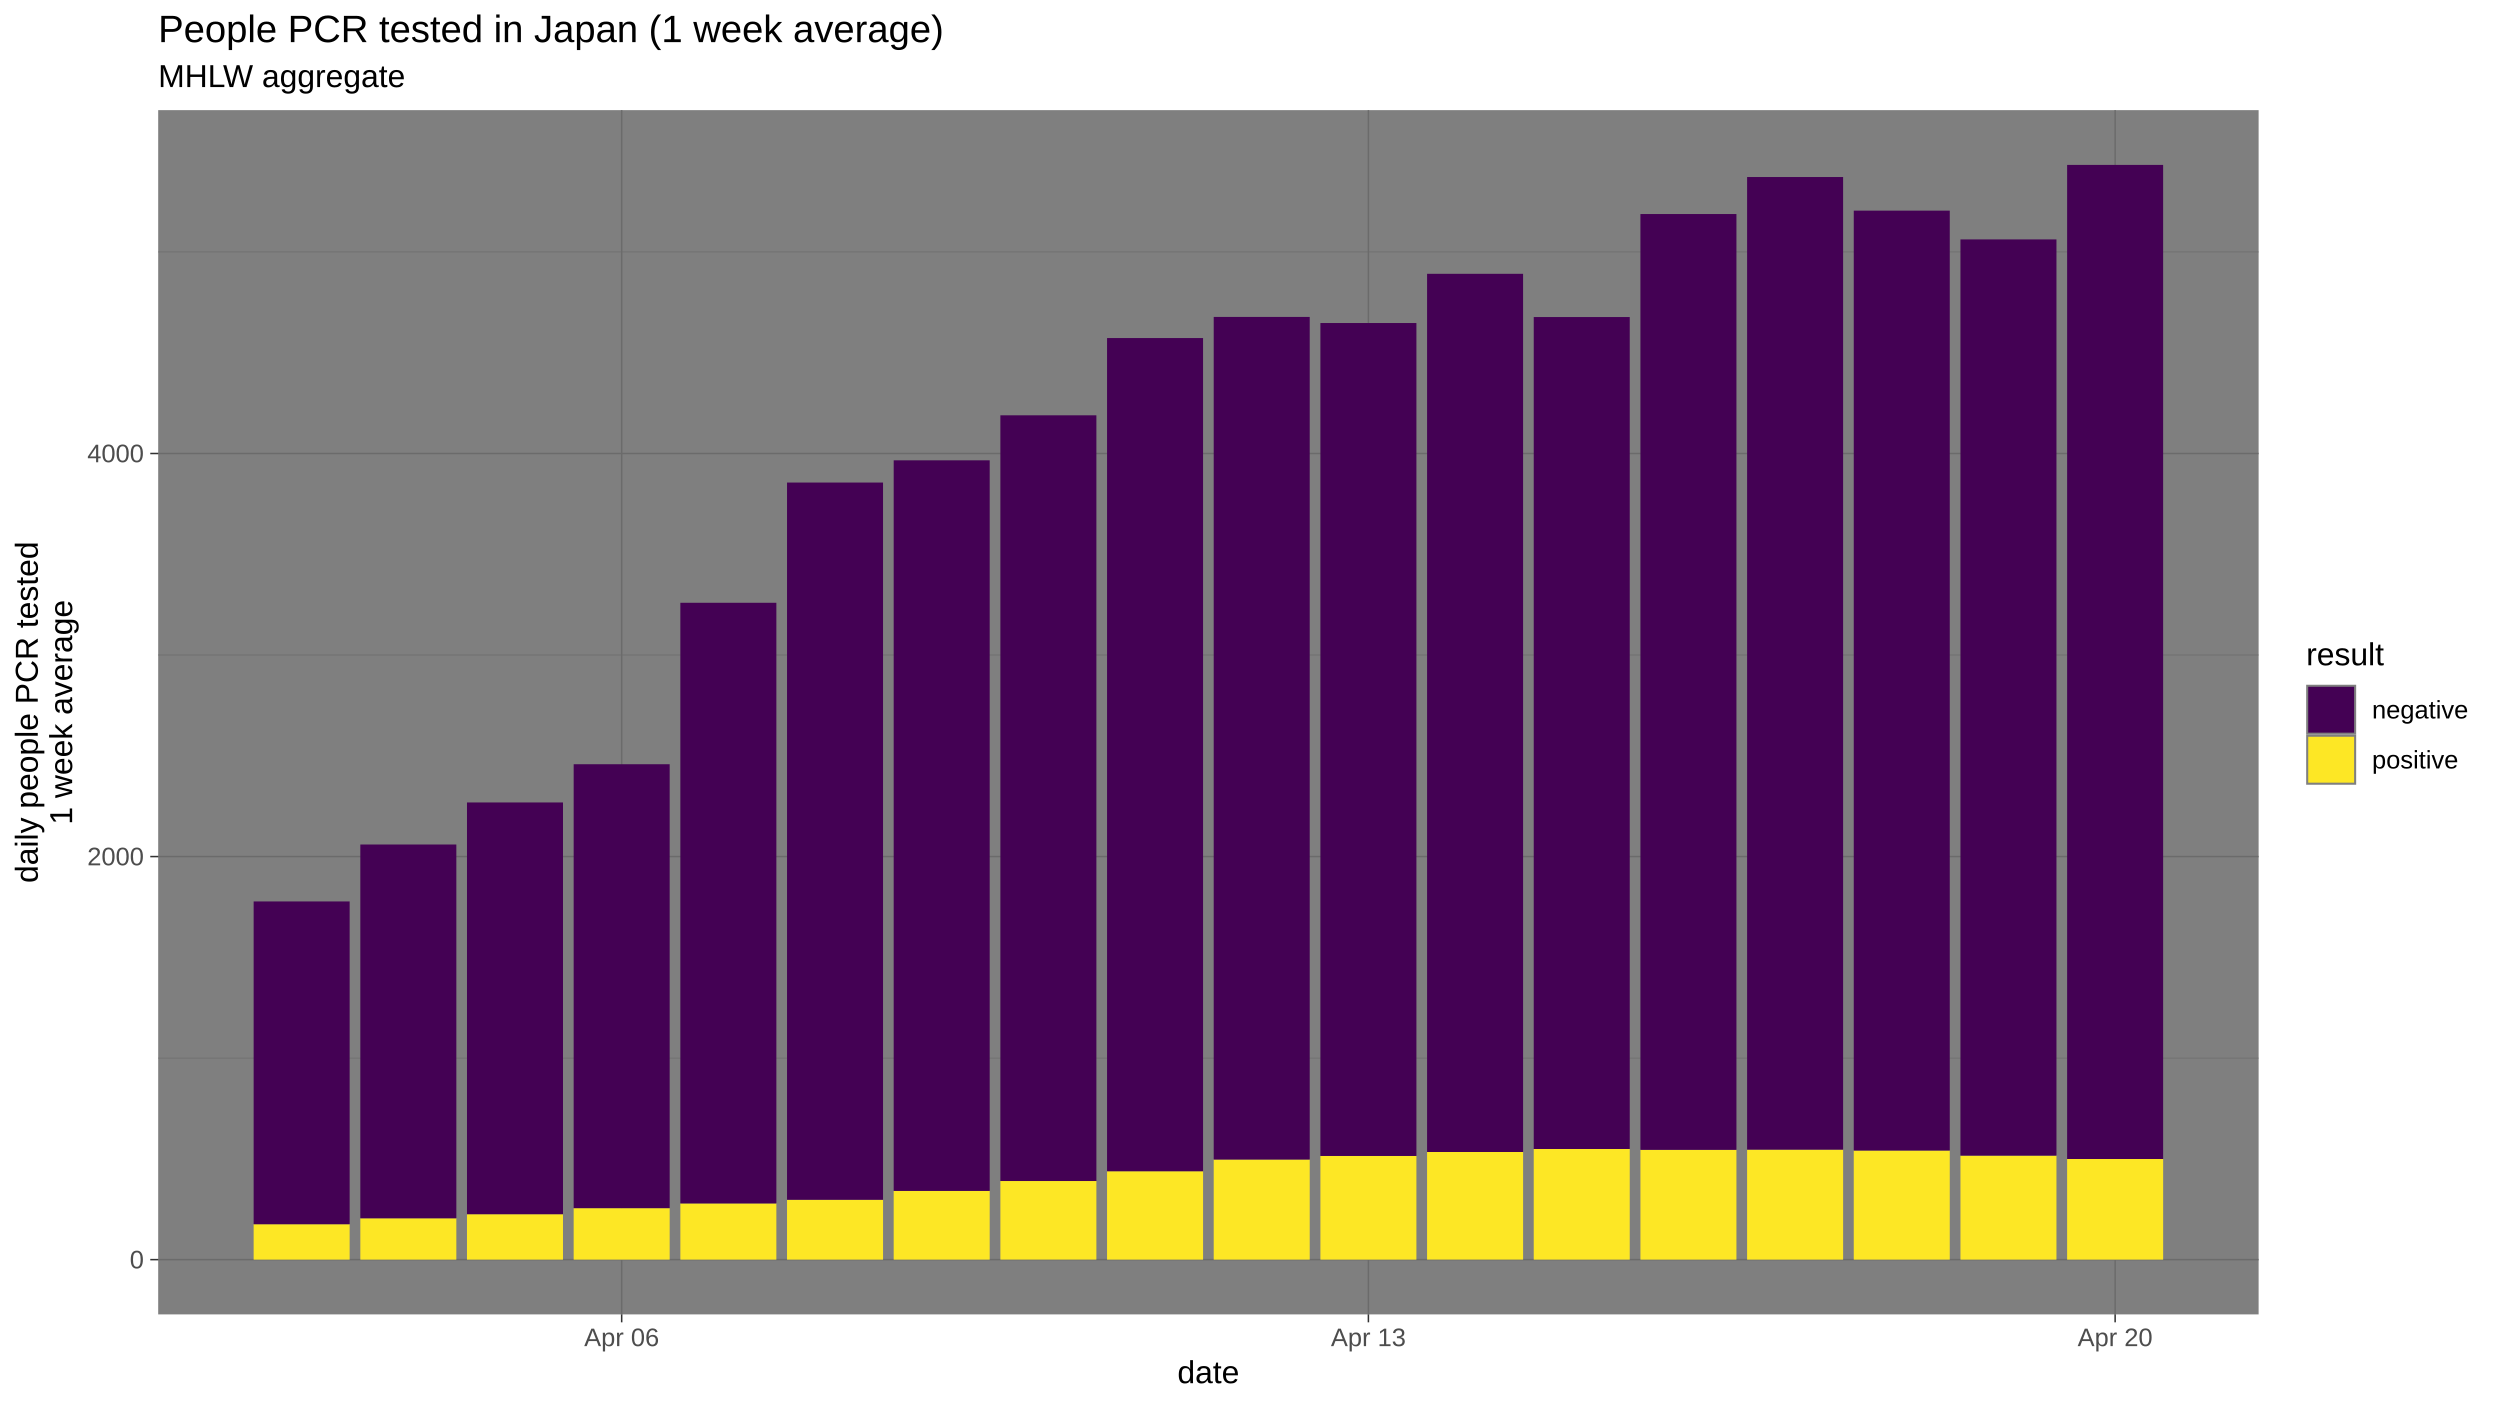
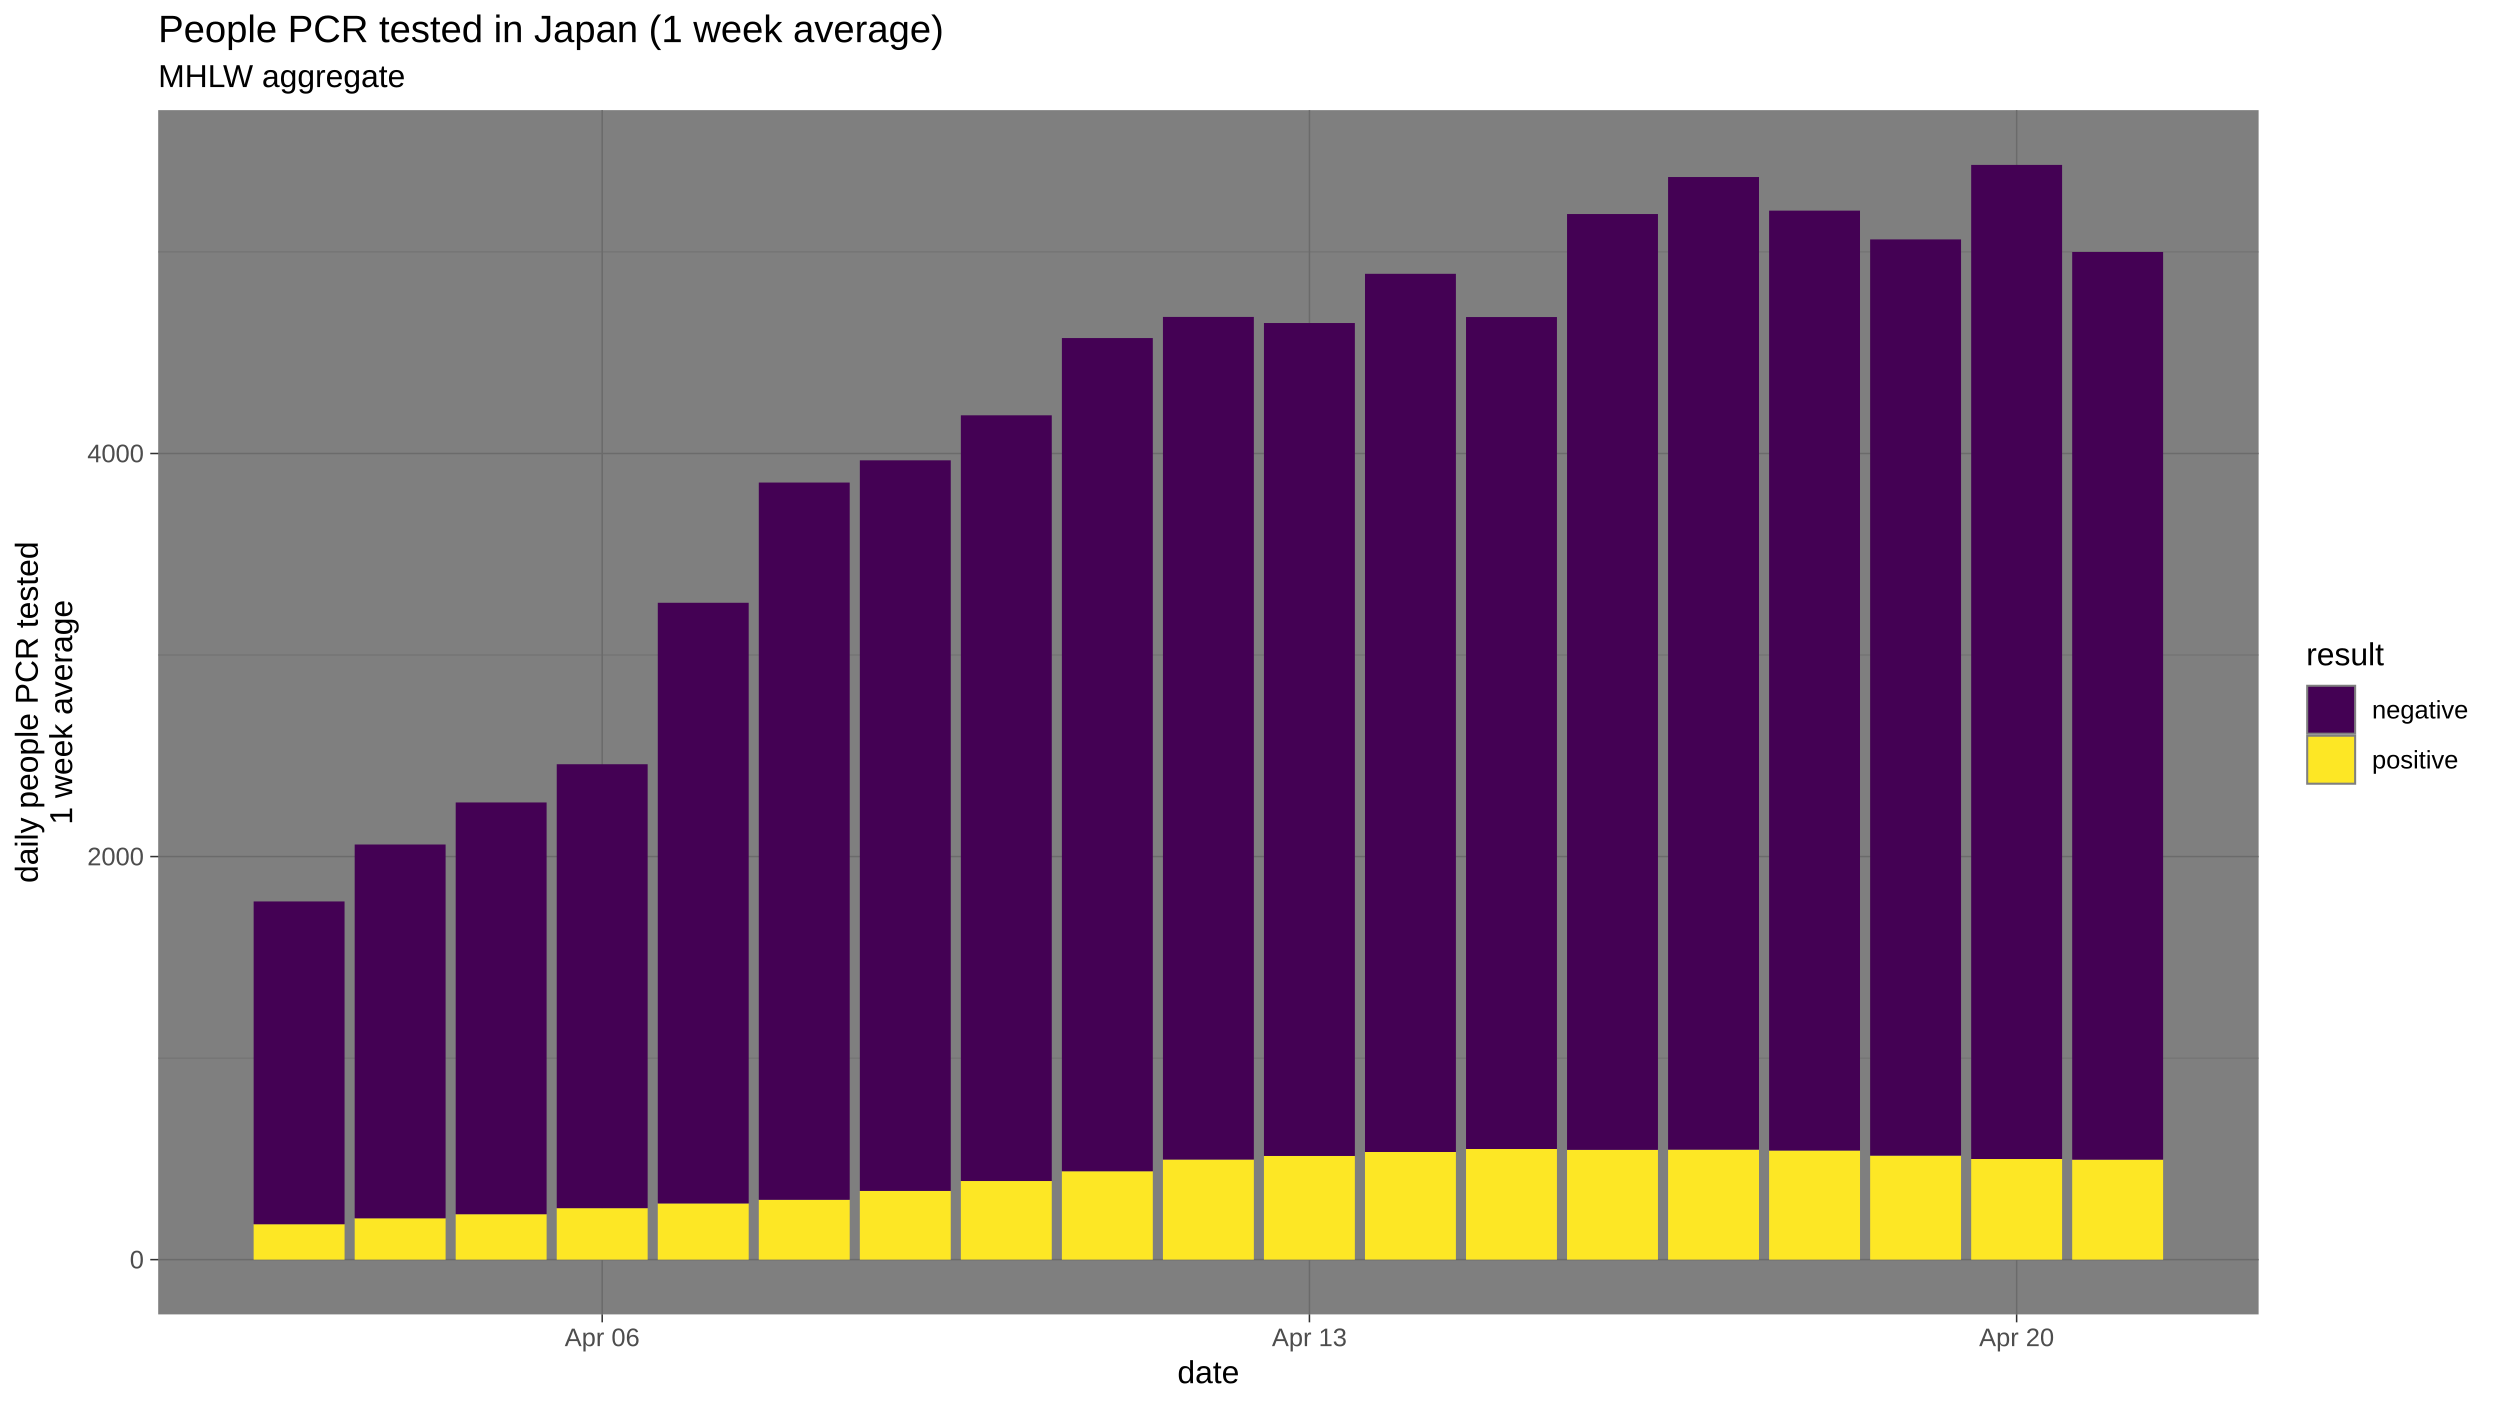
<svg xmlns="http://www.w3.org/2000/svg" viewBox="0 0 864.00 486.00">
  <defs>
    <style type="text/css">
    line, polyline, polygon, path, rect, circle {
      fill: none;
      stroke: #000000;
      stroke-linecap: round;
      stroke-linejoin: round;
      stroke-miterlimit: 10.00;
    }
  </style>
  </defs>
  <rect width="100%" height="100%" style="stroke: none; fill: #FFFFFF;" />
  <rect x="0.00" y="-0" width="864.00" height="486.00" style="stroke-width: 1.07; stroke: #FFFFFF; fill: #FFFFFF;" />
  <defs>
    <clipPath id="cpNTQuNjd8NzgwLjU3fDQ1NC4yNXwzOC4wNw==">
      <rect x="54.67" y="38.07" width="725.91" height="416.18" />
    </clipPath>
  </defs>
  <rect x="54.67" y="38.07" width="725.91" height="416.18" style="stroke-width: 1.07; stroke: none; fill: #7F7F7F;" clip-path="url(#cpNTQuNjd8NzgwLjU3fDQ1NC4yNXwzOC4wNw==)" />
  <polyline points="54.67,365.68 780.57,365.68 " style="stroke-width: 0.27; stroke: #6B6B6B; stroke-linecap: butt;" clip-path="url(#cpNTQuNjd8NzgwLjU3fDQ1NC4yNXwzOC4wNw==)" />
  <polyline points="54.67,226.37 780.57,226.37 " style="stroke-width: 0.27; stroke: #6B6B6B; stroke-linecap: butt;" clip-path="url(#cpNTQuNjd8NzgwLjU3fDQ1NC4yNXwzOC4wNw==)" />
  <polyline points="54.67,87.07 780.57,87.07 " style="stroke-width: 0.27; stroke: #6B6B6B; stroke-linecap: butt;" clip-path="url(#cpNTQuNjd8NzgwLjU3fDQ1NC4yNXwzOC4wNw==)" />
  <polyline points="54.67,435.33 780.57,435.33 " style="stroke-width: 0.53; stroke: #6B6B6B; stroke-linecap: butt;" clip-path="url(#cpNTQuNjd8NzgwLjU3fDQ1NC4yNXwzOC4wNw==)" />
  <polyline points="54.67,296.02 780.57,296.02 " style="stroke-width: 0.53; stroke: #6B6B6B; stroke-linecap: butt;" clip-path="url(#cpNTQuNjd8NzgwLjU3fDQ1NC4yNXwzOC4wNw==)" />
  <polyline points="54.67,156.72 780.57,156.72 " style="stroke-width: 0.53; stroke: #6B6B6B; stroke-linecap: butt;" clip-path="url(#cpNTQuNjd8NzgwLjU3fDQ1NC4yNXwzOC4wNw==)" />
-   <polyline points="214.85,454.25 214.85,38.07 " style="stroke-width: 0.53; stroke: #6B6B6B; stroke-linecap: butt;" clip-path="url(#cpNTQuNjd8NzgwLjU3fDQ1NC4yNXwzOC4wNw==)" />
-   <polyline points="472.92,454.25 472.92,38.07 " style="stroke-width: 0.53; stroke: #6B6B6B; stroke-linecap: butt;" clip-path="url(#cpNTQuNjd8NzgwLjU3fDQ1NC4yNXwzOC4wNw==)" />
-   <polyline points="730.99,454.25 730.99,38.07 " style="stroke-width: 0.53; stroke: #6B6B6B; stroke-linecap: butt;" clip-path="url(#cpNTQuNjd8NzgwLjU3fDQ1NC4yNXwzOC4wNw==)" />
-   <rect x="87.66" y="423.09" width="33.18" height="12.24" style="stroke-width: 1.07; stroke: none; stroke-linecap: butt; fill: #FDE725;" clip-path="url(#cpNTQuNjd8NzgwLjU3fDQ1NC4yNXwzOC4wNw==)" />
-   <rect x="87.66" y="311.54" width="33.18" height="111.55" style="stroke-width: 1.07; stroke: none; stroke-linecap: butt; fill: #440154;" clip-path="url(#cpNTQuNjd8NzgwLjU3fDQ1NC4yNXwzOC4wNw==)" />
-   <rect x="124.53" y="421.04" width="33.18" height="14.29" style="stroke-width: 1.07; stroke: none; stroke-linecap: butt; fill: #FDE725;" clip-path="url(#cpNTQuNjd8NzgwLjU3fDQ1NC4yNXwzOC4wNw==)" />
-   <rect x="124.53" y="291.86" width="33.18" height="129.18" style="stroke-width: 1.07; stroke: none; stroke-linecap: butt; fill: #440154;" clip-path="url(#cpNTQuNjd8NzgwLjU3fDQ1NC4yNXwzOC4wNw==)" />
-   <rect x="161.39" y="419.63" width="33.18" height="15.70" style="stroke-width: 1.07; stroke: none; stroke-linecap: butt; fill: #FDE725;" clip-path="url(#cpNTQuNjd8NzgwLjU3fDQ1NC4yNXwzOC4wNw==)" />
-   <rect x="161.39" y="277.33" width="33.18" height="142.30" style="stroke-width: 1.07; stroke: none; stroke-linecap: butt; fill: #440154;" clip-path="url(#cpNTQuNjd8NzgwLjU3fDQ1NC4yNXwzOC4wNw==)" />
-   <rect x="198.26" y="417.54" width="33.18" height="17.79" style="stroke-width: 1.07; stroke: none; stroke-linecap: butt; fill: #FDE725;" clip-path="url(#cpNTQuNjd8NzgwLjU3fDQ1NC4yNXwzOC4wNw==)" />
-   <rect x="198.26" y="264.12" width="33.18" height="153.42" style="stroke-width: 1.07; stroke: none; stroke-linecap: butt; fill: #440154;" clip-path="url(#cpNTQuNjd8NzgwLjU3fDQ1NC4yNXwzOC4wNw==)" />
-   <rect x="235.13" y="415.90" width="33.18" height="19.43" style="stroke-width: 1.07; stroke: none; stroke-linecap: butt; fill: #FDE725;" clip-path="url(#cpNTQuNjd8NzgwLjU3fDQ1NC4yNXwzOC4wNw==)" />
-   <rect x="235.13" y="208.32" width="33.18" height="207.58" style="stroke-width: 1.07; stroke: none; stroke-linecap: butt; fill: #440154;" clip-path="url(#cpNTQuNjd8NzgwLjU3fDQ1NC4yNXwzOC4wNw==)" />
-   <rect x="272.00" y="414.64" width="33.18" height="20.69" style="stroke-width: 1.07; stroke: none; stroke-linecap: butt; fill: #FDE725;" clip-path="url(#cpNTQuNjd8NzgwLjU3fDQ1NC4yNXwzOC4wNw==)" />
-   <rect x="272.00" y="166.77" width="33.18" height="247.87" style="stroke-width: 1.07; stroke: none; stroke-linecap: butt; fill: #440154;" clip-path="url(#cpNTQuNjd8NzgwLjU3fDQ1NC4yNXwzOC4wNw==)" />
-   <rect x="308.86" y="411.58" width="33.18" height="23.75" style="stroke-width: 1.07; stroke: none; stroke-linecap: butt; fill: #FDE725;" clip-path="url(#cpNTQuNjd8NzgwLjU3fDQ1NC4yNXwzOC4wNw==)" />
-   <rect x="308.86" y="159.09" width="33.18" height="252.49" style="stroke-width: 1.07; stroke: none; stroke-linecap: butt; fill: #440154;" clip-path="url(#cpNTQuNjd8NzgwLjU3fDQ1NC4yNXwzOC4wNw==)" />
-   <rect x="345.73" y="408.16" width="33.18" height="27.16" style="stroke-width: 1.07; stroke: none; stroke-linecap: butt; fill: #FDE725;" clip-path="url(#cpNTQuNjd8NzgwLjU3fDQ1NC4yNXwzOC4wNw==)" />
-   <rect x="345.73" y="143.53" width="33.18" height="264.63" style="stroke-width: 1.07; stroke: none; stroke-linecap: butt; fill: #440154;" clip-path="url(#cpNTQuNjd8NzgwLjU3fDQ1NC4yNXwzOC4wNw==)" />
-   <rect x="382.60" y="404.78" width="33.18" height="30.55" style="stroke-width: 1.07; stroke: none; stroke-linecap: butt; fill: #FDE725;" clip-path="url(#cpNTQuNjd8NzgwLjU3fDQ1NC4yNXwzOC4wNw==)" />
-   <rect x="382.60" y="116.83" width="33.18" height="287.95" style="stroke-width: 1.07; stroke: none; stroke-linecap: butt; fill: #440154;" clip-path="url(#cpNTQuNjd8NzgwLjU3fDQ1NC4yNXwzOC4wNw==)" />
-   <rect x="419.46" y="400.73" width="33.18" height="34.60" style="stroke-width: 1.07; stroke: none; stroke-linecap: butt; fill: #FDE725;" clip-path="url(#cpNTQuNjd8NzgwLjU3fDQ1NC4yNXwzOC4wNw==)" />
-   <rect x="419.46" y="109.53" width="33.18" height="291.20" style="stroke-width: 1.07; stroke: none; stroke-linecap: butt; fill: #440154;" clip-path="url(#cpNTQuNjd8NzgwLjU3fDQ1NC4yNXwzOC4wNw==)" />
-   <rect x="456.33" y="399.50" width="33.18" height="35.83" style="stroke-width: 1.07; stroke: none; stroke-linecap: butt; fill: #FDE725;" clip-path="url(#cpNTQuNjd8NzgwLjU3fDQ1NC4yNXwzOC4wNw==)" />
-   <rect x="456.33" y="111.64" width="33.18" height="287.86" style="stroke-width: 1.07; stroke: none; stroke-linecap: butt; fill: #440154;" clip-path="url(#cpNTQuNjd8NzgwLjU3fDQ1NC4yNXwzOC4wNw==)" />
-   <rect x="493.20" y="398.12" width="33.18" height="37.20" style="stroke-width: 1.07; stroke: none; stroke-linecap: butt; fill: #FDE725;" clip-path="url(#cpNTQuNjd8NzgwLjU3fDQ1NC4yNXwzOC4wNw==)" />
-   <rect x="493.20" y="94.63" width="33.18" height="303.50" style="stroke-width: 1.07; stroke: none; stroke-linecap: butt; fill: #440154;" clip-path="url(#cpNTQuNjd8NzgwLjU3fDQ1NC4yNXwzOC4wNw==)" />
-   <rect x="530.06" y="397.09" width="33.18" height="38.24" style="stroke-width: 1.07; stroke: none; stroke-linecap: butt; fill: #FDE725;" clip-path="url(#cpNTQuNjd8NzgwLjU3fDQ1NC4yNXwzOC4wNw==)" />
-   <rect x="530.06" y="109.57" width="33.18" height="287.52" style="stroke-width: 1.07; stroke: none; stroke-linecap: butt; fill: #440154;" clip-path="url(#cpNTQuNjd8NzgwLjU3fDQ1NC4yNXwzOC4wNw==)" />
-   <rect x="566.93" y="397.38" width="33.18" height="37.95" style="stroke-width: 1.07; stroke: none; stroke-linecap: butt; fill: #FDE725;" clip-path="url(#cpNTQuNjd8NzgwLjU3fDQ1NC4yNXwzOC4wNw==)" />
-   <rect x="566.93" y="73.97" width="33.18" height="323.41" style="stroke-width: 1.07; stroke: none; stroke-linecap: butt; fill: #440154;" clip-path="url(#cpNTQuNjd8NzgwLjU3fDQ1NC4yNXwzOC4wNw==)" />
-   <rect x="603.80" y="397.32" width="33.18" height="38.01" style="stroke-width: 1.07; stroke: none; stroke-linecap: butt; fill: #FDE725;" clip-path="url(#cpNTQuNjd8NzgwLjU3fDQ1NC4yNXwzOC4wNw==)" />
-   <rect x="603.80" y="61.18" width="33.18" height="336.13" style="stroke-width: 1.07; stroke: none; stroke-linecap: butt; fill: #440154;" clip-path="url(#cpNTQuNjd8NzgwLjU3fDQ1NC4yNXwzOC4wNw==)" />
-   <rect x="640.66" y="397.62" width="33.18" height="37.71" style="stroke-width: 1.07; stroke: none; stroke-linecap: butt; fill: #FDE725;" clip-path="url(#cpNTQuNjd8NzgwLjU3fDQ1NC4yNXwzOC4wNw==)" />
-   <rect x="640.66" y="72.80" width="33.18" height="324.82" style="stroke-width: 1.07; stroke: none; stroke-linecap: butt; fill: #440154;" clip-path="url(#cpNTQuNjd8NzgwLjU3fDQ1NC4yNXwzOC4wNw==)" />
-   <rect x="677.53" y="399.38" width="33.18" height="35.95" style="stroke-width: 1.07; stroke: none; stroke-linecap: butt; fill: #FDE725;" clip-path="url(#cpNTQuNjd8NzgwLjU3fDQ1NC4yNXwzOC4wNw==)" />
-   <rect x="677.53" y="82.74" width="33.18" height="316.64" style="stroke-width: 1.07; stroke: none; stroke-linecap: butt; fill: #440154;" clip-path="url(#cpNTQuNjd8NzgwLjU3fDQ1NC4yNXwzOC4wNw==)" />
-   <rect x="714.40" y="400.54" width="33.18" height="34.79" style="stroke-width: 1.07; stroke: none; stroke-linecap: butt; fill: #FDE725;" clip-path="url(#cpNTQuNjd8NzgwLjU3fDQ1NC4yNXwzOC4wNw==)" />
-   <rect x="714.40" y="56.99" width="33.18" height="343.56" style="stroke-width: 1.07; stroke: none; stroke-linecap: butt; fill: #440154;" clip-path="url(#cpNTQuNjd8NzgwLjU3fDQ1NC4yNXwzOC4wNw==)" />
+   <polyline points="208.12,454.25 208.12,38.07 " style="stroke-width: 0.53; stroke: #6B6B6B; stroke-linecap: butt;" clip-path="url(#cpNTQuNjd8NzgwLjU3fDQ1NC4yNXwzOC4wNw==)" />
+   <polyline points="452.54,454.25 452.54,38.07 " style="stroke-width: 0.53; stroke: #6B6B6B; stroke-linecap: butt;" clip-path="url(#cpNTQuNjd8NzgwLjU3fDQ1NC4yNXwzOC4wNw==)" />
+   <polyline points="696.95,454.25 696.95,38.07 " style="stroke-width: 0.53; stroke: #6B6B6B; stroke-linecap: butt;" clip-path="url(#cpNTQuNjd8NzgwLjU3fDQ1NC4yNXwzOC4wNw==)" />
+   <rect x="87.66" y="423.09" width="31.42" height="12.24" style="stroke-width: 1.07; stroke: none; stroke-linecap: butt; fill: #FDE725;" clip-path="url(#cpNTQuNjd8NzgwLjU3fDQ1NC4yNXwzOC4wNw==)" />
+   <rect x="87.66" y="311.54" width="31.42" height="111.55" style="stroke-width: 1.07; stroke: none; stroke-linecap: butt; fill: #440154;" clip-path="url(#cpNTQuNjd8NzgwLjU3fDQ1NC4yNXwzOC4wNw==)" />
+   <rect x="122.58" y="421.04" width="31.42" height="14.29" style="stroke-width: 1.07; stroke: none; stroke-linecap: butt; fill: #FDE725;" clip-path="url(#cpNTQuNjd8NzgwLjU3fDQ1NC4yNXwzOC4wNw==)" />
+   <rect x="122.58" y="291.86" width="31.42" height="129.18" style="stroke-width: 1.07; stroke: none; stroke-linecap: butt; fill: #440154;" clip-path="url(#cpNTQuNjd8NzgwLjU3fDQ1NC4yNXwzOC4wNw==)" />
+   <rect x="157.49" y="419.63" width="31.42" height="15.70" style="stroke-width: 1.07; stroke: none; stroke-linecap: butt; fill: #FDE725;" clip-path="url(#cpNTQuNjd8NzgwLjU3fDQ1NC4yNXwzOC4wNw==)" />
+   <rect x="157.49" y="277.33" width="31.42" height="142.30" style="stroke-width: 1.07; stroke: none; stroke-linecap: butt; fill: #440154;" clip-path="url(#cpNTQuNjd8NzgwLjU3fDQ1NC4yNXwzOC4wNw==)" />
+   <rect x="192.41" y="417.54" width="31.42" height="17.79" style="stroke-width: 1.07; stroke: none; stroke-linecap: butt; fill: #FDE725;" clip-path="url(#cpNTQuNjd8NzgwLjU3fDQ1NC4yNXwzOC4wNw==)" />
+   <rect x="192.41" y="264.12" width="31.42" height="153.42" style="stroke-width: 1.07; stroke: none; stroke-linecap: butt; fill: #440154;" clip-path="url(#cpNTQuNjd8NzgwLjU3fDQ1NC4yNXwzOC4wNw==)" />
+   <rect x="227.33" y="415.90" width="31.42" height="19.43" style="stroke-width: 1.07; stroke: none; stroke-linecap: butt; fill: #FDE725;" clip-path="url(#cpNTQuNjd8NzgwLjU3fDQ1NC4yNXwzOC4wNw==)" />
+   <rect x="227.33" y="208.32" width="31.42" height="207.58" style="stroke-width: 1.07; stroke: none; stroke-linecap: butt; fill: #440154;" clip-path="url(#cpNTQuNjd8NzgwLjU3fDQ1NC4yNXwzOC4wNw==)" />
+   <rect x="262.24" y="414.64" width="31.42" height="20.69" style="stroke-width: 1.07; stroke: none; stroke-linecap: butt; fill: #FDE725;" clip-path="url(#cpNTQuNjd8NzgwLjU3fDQ1NC4yNXwzOC4wNw==)" />
+   <rect x="262.24" y="166.77" width="31.42" height="247.87" style="stroke-width: 1.07; stroke: none; stroke-linecap: butt; fill: #440154;" clip-path="url(#cpNTQuNjd8NzgwLjU3fDQ1NC4yNXwzOC4wNw==)" />
+   <rect x="297.16" y="411.58" width="31.42" height="23.75" style="stroke-width: 1.07; stroke: none; stroke-linecap: butt; fill: #FDE725;" clip-path="url(#cpNTQuNjd8NzgwLjU3fDQ1NC4yNXwzOC4wNw==)" />
+   <rect x="297.16" y="159.09" width="31.42" height="252.49" style="stroke-width: 1.07; stroke: none; stroke-linecap: butt; fill: #440154;" clip-path="url(#cpNTQuNjd8NzgwLjU3fDQ1NC4yNXwzOC4wNw==)" />
+   <rect x="332.07" y="408.16" width="31.42" height="27.16" style="stroke-width: 1.07; stroke: none; stroke-linecap: butt; fill: #FDE725;" clip-path="url(#cpNTQuNjd8NzgwLjU3fDQ1NC4yNXwzOC4wNw==)" />
+   <rect x="332.07" y="143.53" width="31.42" height="264.63" style="stroke-width: 1.07; stroke: none; stroke-linecap: butt; fill: #440154;" clip-path="url(#cpNTQuNjd8NzgwLjU3fDQ1NC4yNXwzOC4wNw==)" />
+   <rect x="366.99" y="404.78" width="31.42" height="30.55" style="stroke-width: 1.07; stroke: none; stroke-linecap: butt; fill: #FDE725;" clip-path="url(#cpNTQuNjd8NzgwLjU3fDQ1NC4yNXwzOC4wNw==)" />
+   <rect x="366.99" y="116.83" width="31.42" height="287.95" style="stroke-width: 1.07; stroke: none; stroke-linecap: butt; fill: #440154;" clip-path="url(#cpNTQuNjd8NzgwLjU3fDQ1NC4yNXwzOC4wNw==)" />
+   <rect x="401.91" y="400.73" width="31.42" height="34.60" style="stroke-width: 1.07; stroke: none; stroke-linecap: butt; fill: #FDE725;" clip-path="url(#cpNTQuNjd8NzgwLjU3fDQ1NC4yNXwzOC4wNw==)" />
+   <rect x="401.91" y="109.53" width="31.42" height="291.20" style="stroke-width: 1.07; stroke: none; stroke-linecap: butt; fill: #440154;" clip-path="url(#cpNTQuNjd8NzgwLjU3fDQ1NC4yNXwzOC4wNw==)" />
+   <rect x="436.82" y="399.50" width="31.42" height="35.83" style="stroke-width: 1.07; stroke: none; stroke-linecap: butt; fill: #FDE725;" clip-path="url(#cpNTQuNjd8NzgwLjU3fDQ1NC4yNXwzOC4wNw==)" />
+   <rect x="436.82" y="111.64" width="31.42" height="287.86" style="stroke-width: 1.07; stroke: none; stroke-linecap: butt; fill: #440154;" clip-path="url(#cpNTQuNjd8NzgwLjU3fDQ1NC4yNXwzOC4wNw==)" />
+   <rect x="471.74" y="398.12" width="31.42" height="37.20" style="stroke-width: 1.07; stroke: none; stroke-linecap: butt; fill: #FDE725;" clip-path="url(#cpNTQuNjd8NzgwLjU3fDQ1NC4yNXwzOC4wNw==)" />
+   <rect x="471.74" y="94.63" width="31.42" height="303.50" style="stroke-width: 1.07; stroke: none; stroke-linecap: butt; fill: #440154;" clip-path="url(#cpNTQuNjd8NzgwLjU3fDQ1NC4yNXwzOC4wNw==)" />
+   <rect x="506.66" y="397.09" width="31.42" height="38.24" style="stroke-width: 1.07; stroke: none; stroke-linecap: butt; fill: #FDE725;" clip-path="url(#cpNTQuNjd8NzgwLjU3fDQ1NC4yNXwzOC4wNw==)" />
+   <rect x="506.66" y="109.57" width="31.42" height="287.52" style="stroke-width: 1.07; stroke: none; stroke-linecap: butt; fill: #440154;" clip-path="url(#cpNTQuNjd8NzgwLjU3fDQ1NC4yNXwzOC4wNw==)" />
+   <rect x="541.57" y="397.38" width="31.42" height="37.95" style="stroke-width: 1.07; stroke: none; stroke-linecap: butt; fill: #FDE725;" clip-path="url(#cpNTQuNjd8NzgwLjU3fDQ1NC4yNXwzOC4wNw==)" />
+   <rect x="541.57" y="73.97" width="31.42" height="323.41" style="stroke-width: 1.07; stroke: none; stroke-linecap: butt; fill: #440154;" clip-path="url(#cpNTQuNjd8NzgwLjU3fDQ1NC4yNXwzOC4wNw==)" />
+   <rect x="576.49" y="397.32" width="31.42" height="38.01" style="stroke-width: 1.07; stroke: none; stroke-linecap: butt; fill: #FDE725;" clip-path="url(#cpNTQuNjd8NzgwLjU3fDQ1NC4yNXwzOC4wNw==)" />
+   <rect x="576.49" y="61.18" width="31.42" height="336.13" style="stroke-width: 1.07; stroke: none; stroke-linecap: butt; fill: #440154;" clip-path="url(#cpNTQuNjd8NzgwLjU3fDQ1NC4yNXwzOC4wNw==)" />
+   <rect x="611.40" y="397.62" width="31.42" height="37.71" style="stroke-width: 1.07; stroke: none; stroke-linecap: butt; fill: #FDE725;" clip-path="url(#cpNTQuNjd8NzgwLjU3fDQ1NC4yNXwzOC4wNw==)" />
+   <rect x="611.40" y="72.80" width="31.42" height="324.82" style="stroke-width: 1.07; stroke: none; stroke-linecap: butt; fill: #440154;" clip-path="url(#cpNTQuNjd8NzgwLjU3fDQ1NC4yNXwzOC4wNw==)" />
+   <rect x="646.32" y="399.38" width="31.42" height="35.95" style="stroke-width: 1.07; stroke: none; stroke-linecap: butt; fill: #FDE725;" clip-path="url(#cpNTQuNjd8NzgwLjU3fDQ1NC4yNXwzOC4wNw==)" />
+   <rect x="646.32" y="82.74" width="31.42" height="316.64" style="stroke-width: 1.07; stroke: none; stroke-linecap: butt; fill: #440154;" clip-path="url(#cpNTQuNjd8NzgwLjU3fDQ1NC4yNXwzOC4wNw==)" />
+   <rect x="681.24" y="400.54" width="31.42" height="34.79" style="stroke-width: 1.07; stroke: none; stroke-linecap: butt; fill: #FDE725;" clip-path="url(#cpNTQuNjd8NzgwLjU3fDQ1NC4yNXwzOC4wNw==)" />
+   <rect x="681.24" y="56.99" width="31.42" height="343.56" style="stroke-width: 1.07; stroke: none; stroke-linecap: butt; fill: #440154;" clip-path="url(#cpNTQuNjd8NzgwLjU3fDQ1NC4yNXwzOC4wNw==)" />
+   <rect x="716.15" y="400.76" width="31.42" height="34.57" style="stroke-width: 1.07; stroke: none; stroke-linecap: butt; fill: #FDE725;" clip-path="url(#cpNTQuNjd8NzgwLjU3fDQ1NC4yNXwzOC4wNw==)" />
+   <rect x="716.15" y="87.08" width="31.42" height="313.69" style="stroke-width: 1.07; stroke: none; stroke-linecap: butt; fill: #440154;" clip-path="url(#cpNTQuNjd8NzgwLjU3fDQ1NC4yNXwzOC4wNw==)" />
  <defs>
    <clipPath id="cpMC4wMHw4NjQuMDB8NDg2LjAwfDAuMDA=">
      <rect x="0.00" y="0.00" width="864.00" height="486.00" />
    </clipPath>
  </defs>
  <g clip-path="url(#cpMC4wMHw4NjQuMDB8NDg2LjAwfDAuMDA=)">
    <text x="44.84" y="438.36" style="font-size: 8.80px; fill: #4D4D4D; font-family: Liberation Sans;" textLength="4.89px" lengthAdjust="spacingAndGlyphs">0</text>
  </g>
  <g clip-path="url(#cpMC4wMHw4NjQuMDB8NDg2LjAwfDAuMDA=)">
    <text x="30.16" y="299.05" style="font-size: 8.80px; fill: #4D4D4D; font-family: Liberation Sans;" textLength="19.58px" lengthAdjust="spacingAndGlyphs">2000</text>
  </g>
  <g clip-path="url(#cpMC4wMHw4NjQuMDB8NDg2LjAwfDAuMDA=)">
    <text x="30.16" y="159.75" style="font-size: 8.80px; fill: #4D4D4D; font-family: Liberation Sans;" textLength="19.58px" lengthAdjust="spacingAndGlyphs">4000</text>
  </g>
  <polyline points="51.93,435.33 54.67,435.33 " style="stroke-width: 0.53; stroke: #333333; stroke-linecap: butt;" clip-path="url(#cpMC4wMHw4NjQuMDB8NDg2LjAwfDAuMDA=)" />
  <polyline points="51.93,296.02 54.67,296.02 " style="stroke-width: 0.53; stroke: #333333; stroke-linecap: butt;" clip-path="url(#cpMC4wMHw4NjQuMDB8NDg2LjAwfDAuMDA=)" />
  <polyline points="51.93,156.72 54.67,156.72 " style="stroke-width: 0.53; stroke: #333333; stroke-linecap: butt;" clip-path="url(#cpMC4wMHw4NjQuMDB8NDg2LjAwfDAuMDA=)" />
-   <polyline points="214.85,456.99 214.85,454.25 " style="stroke-width: 0.53; stroke: #333333; stroke-linecap: butt;" clip-path="url(#cpMC4wMHw4NjQuMDB8NDg2LjAwfDAuMDA=)" />
-   <polyline points="472.92,456.99 472.92,454.25 " style="stroke-width: 0.53; stroke: #333333; stroke-linecap: butt;" clip-path="url(#cpMC4wMHw4NjQuMDB8NDg2LjAwfDAuMDA=)" />
-   <polyline points="730.99,456.99 730.99,454.25 " style="stroke-width: 0.53; stroke: #333333; stroke-linecap: butt;" clip-path="url(#cpMC4wMHw4NjQuMDB8NDg2LjAwfDAuMDA=)" />
+   <polyline points="208.12,456.99 208.12,454.25 " style="stroke-width: 0.53; stroke: #333333; stroke-linecap: butt;" clip-path="url(#cpMC4wMHw4NjQuMDB8NDg2LjAwfDAuMDA=)" />
+   <polyline points="452.54,456.99 452.54,454.25 " style="stroke-width: 0.53; stroke: #333333; stroke-linecap: butt;" clip-path="url(#cpMC4wMHw4NjQuMDB8NDg2LjAwfDAuMDA=)" />
+   <polyline points="696.95,456.99 696.95,454.25 " style="stroke-width: 0.53; stroke: #333333; stroke-linecap: butt;" clip-path="url(#cpMC4wMHw4NjQuMDB8NDg2LjAwfDAuMDA=)" />
  <g clip-path="url(#cpMC4wMHw4NjQuMDB8NDg2LjAwfDAuMDA=)">
-     <text x="201.89" y="465.23" style="font-size: 8.80px; fill: #4D4D4D; font-family: Liberation Sans;" textLength="25.93px" lengthAdjust="spacingAndGlyphs">Apr 06</text>
+     <text x="195.16" y="465.23" style="font-size: 8.80px; fill: #4D4D4D; font-family: Liberation Sans;" textLength="25.93px" lengthAdjust="spacingAndGlyphs">Apr 06</text>
  </g>
  <g clip-path="url(#cpMC4wMHw4NjQuMDB8NDg2LjAwfDAuMDA=)">
-     <text x="459.96" y="465.23" style="font-size: 8.80px; fill: #4D4D4D; font-family: Liberation Sans;" textLength="25.93px" lengthAdjust="spacingAndGlyphs">Apr 13</text>
+     <text x="439.57" y="465.23" style="font-size: 8.80px; fill: #4D4D4D; font-family: Liberation Sans;" textLength="25.93px" lengthAdjust="spacingAndGlyphs">Apr 13</text>
  </g>
  <g clip-path="url(#cpMC4wMHw4NjQuMDB8NDg2LjAwfDAuMDA=)">
-     <text x="718.02" y="465.23" style="font-size: 8.80px; fill: #4D4D4D; font-family: Liberation Sans;" textLength="25.93px" lengthAdjust="spacingAndGlyphs">Apr 20</text>
+     <text x="683.98" y="465.23" style="font-size: 8.80px; fill: #4D4D4D; font-family: Liberation Sans;" textLength="25.93px" lengthAdjust="spacingAndGlyphs">Apr 20</text>
  </g>
  <g clip-path="url(#cpMC4wMHw4NjQuMDB8NDg2LjAwfDAuMDA=)">
    <text x="406.91" y="478.03" style="font-size: 11.00px; font-family: Liberation Sans;" textLength="21.41px" lengthAdjust="spacingAndGlyphs">date</text>
  </g>
  <g clip-path="url(#cpMC4wMHw4NjQuMDB8NDg2LjAwfDAuMDA=)">
    <text transform="translate(13.05,305.16) rotate(-90)" style="font-size: 11.00px; font-family: Liberation Sans;" textLength="118.01px" lengthAdjust="spacingAndGlyphs">daily people PCR tested</text>
  </g>
  <g clip-path="url(#cpMC4wMHw4NjQuMDB8NDg2LjAwfDAuMDA=)">
    <text transform="translate(24.93,284.99) rotate(-90)" style="font-size: 11.00px; font-family: Liberation Sans;" textLength="77.66px" lengthAdjust="spacingAndGlyphs">1 week average</text>
  </g>
  <rect x="791.53" y="215.63" width="66.99" height="61.06" style="stroke-width: 1.07; stroke: none; fill: #FFFFFF;" clip-path="url(#cpMC4wMHw4NjQuMDB8NDg2LjAwfDAuMDA=)" />
  <g clip-path="url(#cpMC4wMHw4NjQuMDB8NDg2LjAwfDAuMDA=)">
    <text x="797.01" y="229.92" style="font-size: 11.00px; font-family: Liberation Sans;" textLength="26.90px" lengthAdjust="spacingAndGlyphs">result</text>
  </g>
  <rect x="797.01" y="236.65" width="17.28" height="17.28" style="stroke-width: 1.07; stroke: none; fill: #7F7F7F;" clip-path="url(#cpMC4wMHw4NjQuMDB8NDg2LjAwfDAuMDA=)" />
  <rect x="797.72" y="237.35" width="15.86" height="15.86" style="stroke-width: 1.07; stroke: none; stroke-linejoin: miter; fill: #440154;" clip-path="url(#cpMC4wMHw4NjQuMDB8NDg2LjAwfDAuMDA=)" />
  <rect x="797.01" y="253.93" width="17.28" height="17.28" style="stroke-width: 1.07; stroke: none; fill: #7F7F7F;" clip-path="url(#cpMC4wMHw4NjQuMDB8NDg2LjAwfDAuMDA=)" />
  <rect x="797.72" y="254.63" width="15.86" height="15.86" style="stroke-width: 1.07; stroke: none; stroke-linejoin: miter; fill: #FDE725;" clip-path="url(#cpMC4wMHw4NjQuMDB8NDg2LjAwfDAuMDA=)" />
  <g clip-path="url(#cpMC4wMHw4NjQuMDB8NDg2LjAwfDAuMDA=)">
    <text x="819.77" y="248.31" style="font-size: 8.80px; font-family: Liberation Sans;" textLength="33.27px" lengthAdjust="spacingAndGlyphs">negative</text>
  </g>
  <g clip-path="url(#cpMC4wMHw4NjQuMDB8NDg2LjAwfDAuMDA=)">
    <text x="819.77" y="265.59" style="font-size: 8.80px; font-family: Liberation Sans;" textLength="29.84px" lengthAdjust="spacingAndGlyphs">positive</text>
  </g>
  <g clip-path="url(#cpMC4wMHw4NjQuMDB8NDg2LjAwfDAuMDA=)">
    <text x="54.67" y="30.10" style="font-size: 11.00px; font-family: Liberation Sans;" textLength="86.21px" lengthAdjust="spacingAndGlyphs">MHLW aggregate</text>
  </g>
  <g clip-path="url(#cpMC4wMHw4NjQuMDB8NDg2LjAwfDAuMDA=)">
    <text x="54.67" y="14.56" style="font-size: 13.20px; font-family: Liberation Sans;" textLength="271.49px" lengthAdjust="spacingAndGlyphs">People PCR tested in Japan (1 week average)</text>
  </g>
</svg>
